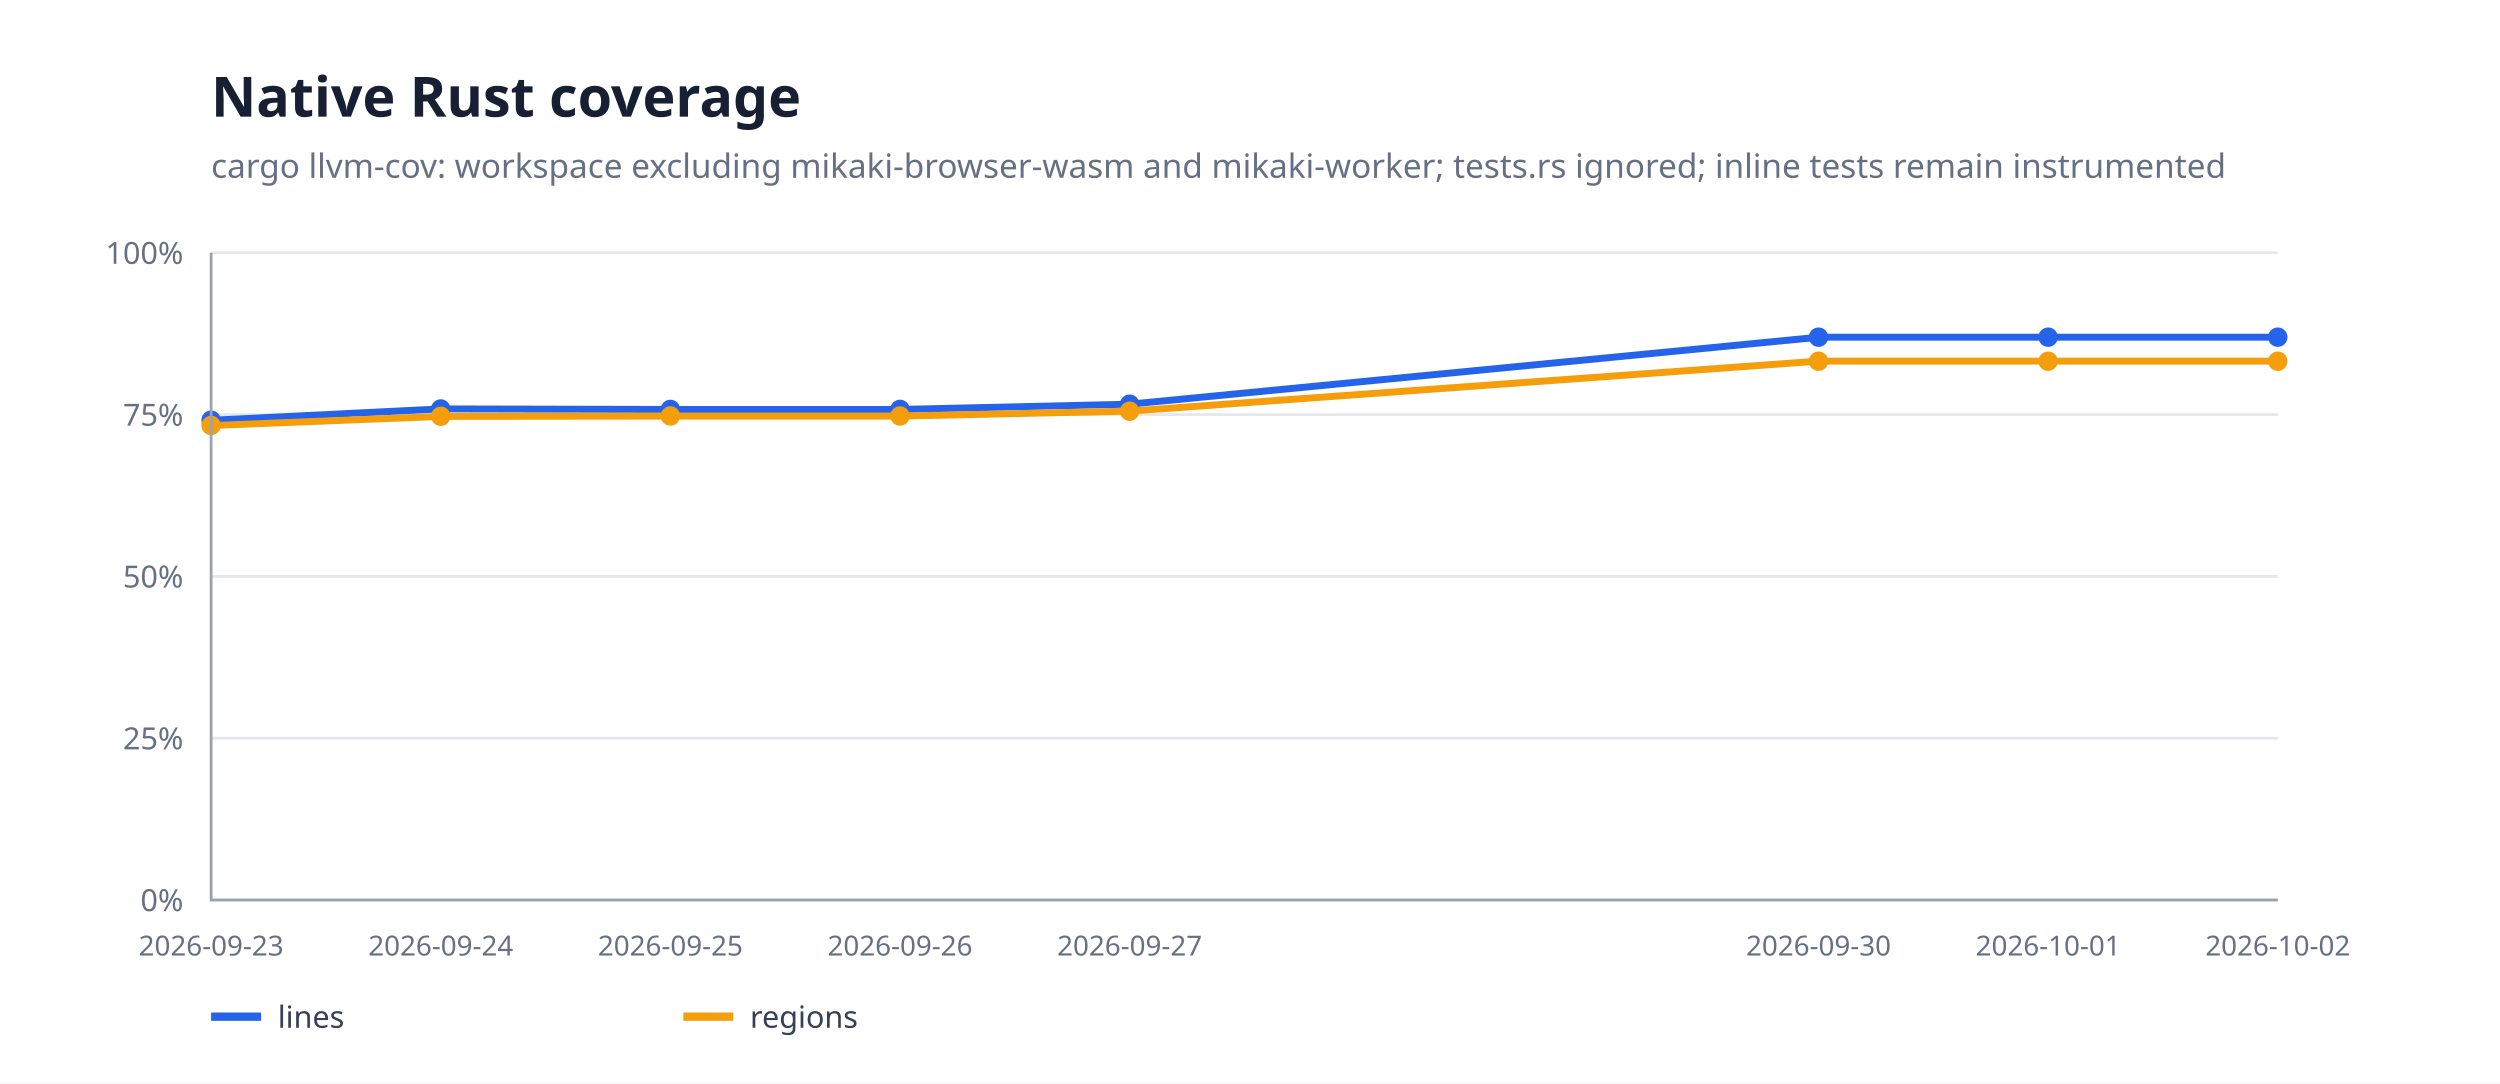
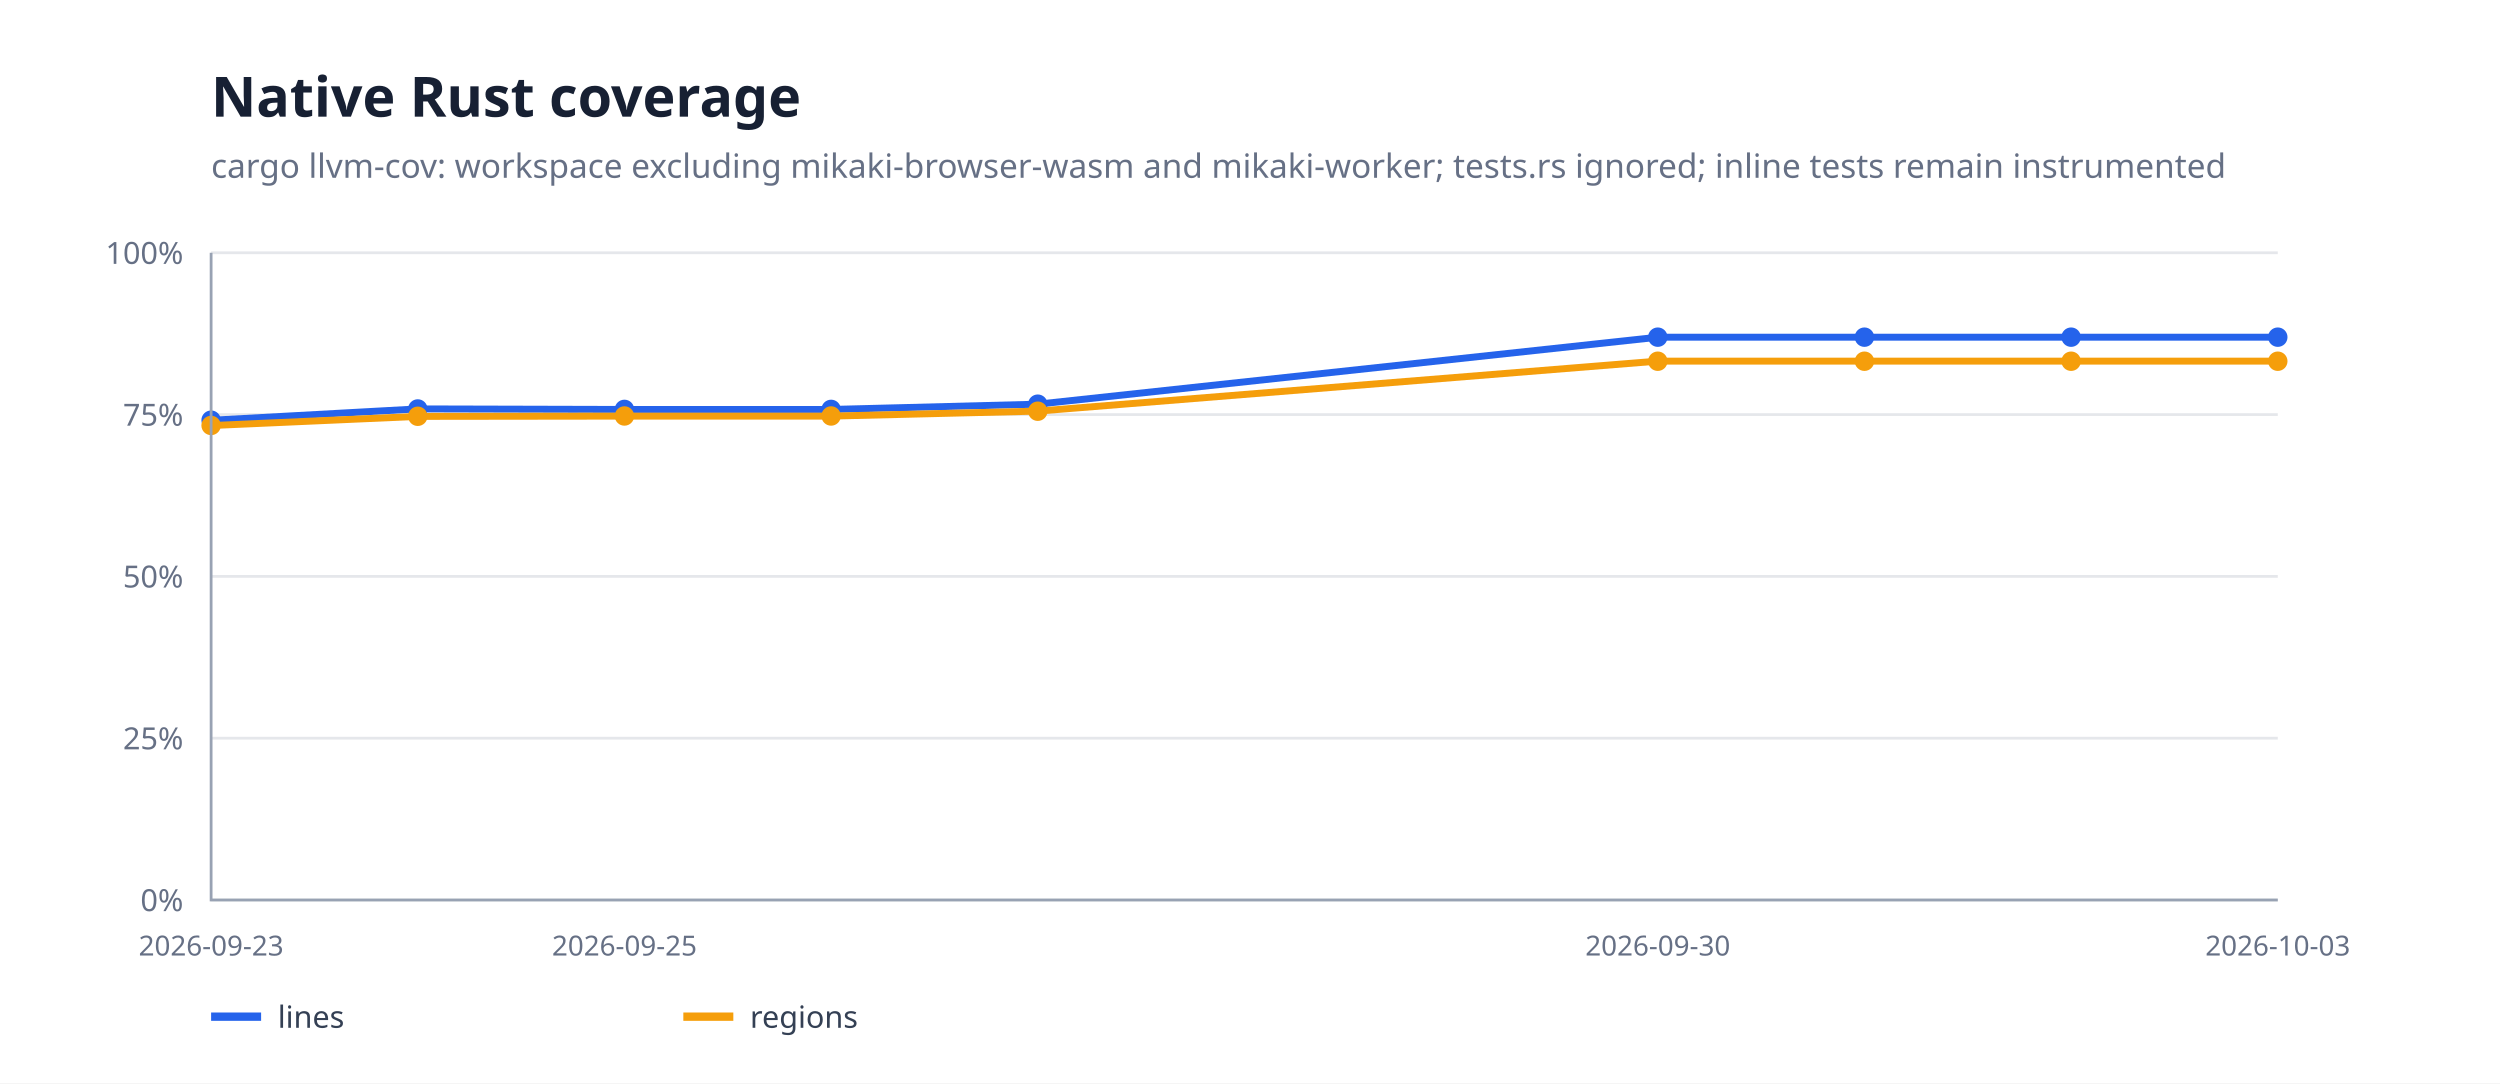
<svg xmlns="http://www.w3.org/2000/svg" width="900" height="390" viewBox="0 0 900 390">
  <rect width="100%" height="100%" fill="#fff" />
  <path d="M76 324H820" stroke="#e5e7eb" />
  <text x="66" y="328" text-anchor="end" font-family="system-ui,sans-serif" font-size="11" fill="#667085">0%</text>
  <path d="M76 265.75H820" stroke="#e5e7eb" />
  <text x="66" y="269.75" text-anchor="end" font-family="system-ui,sans-serif" font-size="11" fill="#667085">25%</text>
  <path d="M76 207.5H820" stroke="#e5e7eb" />
  <text x="66" y="211.5" text-anchor="end" font-family="system-ui,sans-serif" font-size="11" fill="#667085">50%</text>
  <path d="M76 149.25H820" stroke="#e5e7eb" />
  <text x="66" y="153.25" text-anchor="end" font-family="system-ui,sans-serif" font-size="11" fill="#667085">75%</text>
  <path d="M76 91H820" stroke="#e5e7eb" />
  <text x="66" y="95" text-anchor="end" font-family="system-ui,sans-serif" font-size="11" fill="#667085">100%</text>
-   <path d="M76.0,151.3 L158.7,147.2 L241.3,147.4 L324.0,147.4 L406.7,145.5 L654.7,121.4 L737.3,121.4 L820.0,121.4" fill="none" stroke="#2563eb" stroke-width="2.5" stroke-linejoin="round" stroke-linecap="round" />
+   <path d="M76.0,151.3 L150.4,147.2 L224.8,147.4 L299.2,147.4 L373.6,145.5 L596.8,121.4 L671.2,121.4 L745.6,121.4 L820.0,121.4" fill="none" stroke="#2563eb" stroke-width="2.5" stroke-linejoin="round" stroke-linecap="round" />
  <circle cx="76" cy="151.265" r="3.5" fill="#2563eb" />
-   <circle cx="158.667" cy="147.232" r="3.5" fill="#2563eb" />
-   <circle cx="241.333" cy="147.383" r="3.5" fill="#2563eb" />
-   <circle cx="324" cy="147.383" r="3.5" fill="#2563eb" />
-   <circle cx="406.667" cy="145.504" r="3.5" fill="#2563eb" />
-   <circle cx="654.667" cy="121.38" r="3.5" fill="#2563eb" />
-   <circle cx="737.333" cy="121.38" r="3.5" fill="#2563eb" />
+   <circle cx="150.4" cy="147.232" r="3.5" fill="#2563eb" />
+   <circle cx="224.8" cy="147.383" r="3.5" fill="#2563eb" />
+   <circle cx="299.2" cy="147.383" r="3.5" fill="#2563eb" />
+   <circle cx="373.6" cy="145.504" r="3.5" fill="#2563eb" />
+   <circle cx="596.8" cy="121.38" r="3.5" fill="#2563eb" />
+   <circle cx="671.2" cy="121.38" r="3.5" fill="#2563eb" />
+   <circle cx="745.6" cy="121.38" r="3.5" fill="#2563eb" />
  <circle cx="820" cy="121.38" r="3.5" fill="#2563eb" />
-   <path d="M76.0,153.2 L158.7,149.9 L241.3,149.8 L324.0,149.8 L406.7,148.0 L654.7,130.0 L737.3,130.0 L820.0,130.0" fill="none" stroke="#f59e0b" stroke-width="2.5" stroke-linejoin="round" stroke-linecap="round" />
+   <path d="M76.0,153.2 L150.4,149.9 L224.8,149.8 L299.2,149.8 L373.6,148.0 L596.8,130.0 L671.2,130.0 L745.6,130.0 L820.0,130.0" fill="none" stroke="#f59e0b" stroke-width="2.5" stroke-linejoin="round" stroke-linecap="round" />
  <circle cx="76" cy="153.161" r="3.5" fill="#f59e0b" />
-   <circle cx="158.667" cy="149.858" r="3.5" fill="#f59e0b" />
-   <circle cx="241.333" cy="149.753" r="3.5" fill="#f59e0b" />
-   <circle cx="324" cy="149.753" r="3.5" fill="#f59e0b" />
-   <circle cx="406.667" cy="148.039" r="3.5" fill="#f59e0b" />
-   <circle cx="654.667" cy="130.042" r="3.5" fill="#f59e0b" />
-   <circle cx="737.333" cy="130.042" r="3.5" fill="#f59e0b" />
+   <circle cx="150.4" cy="149.858" r="3.5" fill="#f59e0b" />
+   <circle cx="224.8" cy="149.753" r="3.5" fill="#f59e0b" />
+   <circle cx="299.2" cy="149.753" r="3.5" fill="#f59e0b" />
+   <circle cx="373.6" cy="148.039" r="3.5" fill="#f59e0b" />
+   <circle cx="596.8" cy="130.042" r="3.5" fill="#f59e0b" />
+   <circle cx="671.2" cy="130.042" r="3.5" fill="#f59e0b" />
+   <circle cx="745.6" cy="130.042" r="3.5" fill="#f59e0b" />
  <circle cx="820" cy="130.042" r="3.5" fill="#f59e0b" />
  <path d="M76 91V324H820" fill="none" stroke="#98a2b3" />
  <text x="76" y="344" text-anchor="middle" font-family="system-ui,sans-serif" font-size="10" fill="#667085">2026-09-23</text>
-   <text x="158.667" y="344" text-anchor="middle" font-family="system-ui,sans-serif" font-size="10" fill="#667085">2026-09-24</text>
-   <text x="241.333" y="344" text-anchor="middle" font-family="system-ui,sans-serif" font-size="10" fill="#667085">2026-09-25</text>
-   <text x="324" y="344" text-anchor="middle" font-family="system-ui,sans-serif" font-size="10" fill="#667085">2026-09-26</text>
-   <text x="406.667" y="344" text-anchor="middle" font-family="system-ui,sans-serif" font-size="10" fill="#667085">2026-09-27</text>
-   <text x="654.667" y="344" text-anchor="middle" font-family="system-ui,sans-serif" font-size="10" fill="#667085">2026-09-30</text>
-   <text x="737.333" y="344" text-anchor="middle" font-family="system-ui,sans-serif" font-size="10" fill="#667085">2026-10-01</text>
-   <text x="820" y="344" text-anchor="middle" font-family="system-ui,sans-serif" font-size="10" fill="#667085">2026-10-02</text>
+   <text x="224.8" y="344" text-anchor="middle" font-family="system-ui,sans-serif" font-size="10" fill="#667085">2026-09-25</text>
+   <text x="596.8" y="344" text-anchor="middle" font-family="system-ui,sans-serif" font-size="10" fill="#667085">2026-09-30</text>
+   <text x="820" y="344" text-anchor="middle" font-family="system-ui,sans-serif" font-size="10" fill="#667085">2026-10-03</text>
  <text x="76" y="42" font-family="system-ui,sans-serif" font-size="20" font-weight="700" fill="#172033">Native Rust coverage</text>
  <text x="76" y="64" font-family="system-ui,sans-serif" font-size="12" fill="#667085">cargo llvm-cov: workspace excluding mikaki-browser-wasm and mikaki-worker; tests.rs ignored; inline tests remain instrumented</text>
  <path d="M76 366h18" stroke="#2563eb" stroke-width="3" />
  <text x="100" y="370" font-family="system-ui,sans-serif" font-size="11" fill="#344054">lines</text>
  <path d="M246 366h18" stroke="#f59e0b" stroke-width="3" />
  <text x="270" y="370" font-family="system-ui,sans-serif" font-size="11" fill="#344054">regions</text>
</svg>
